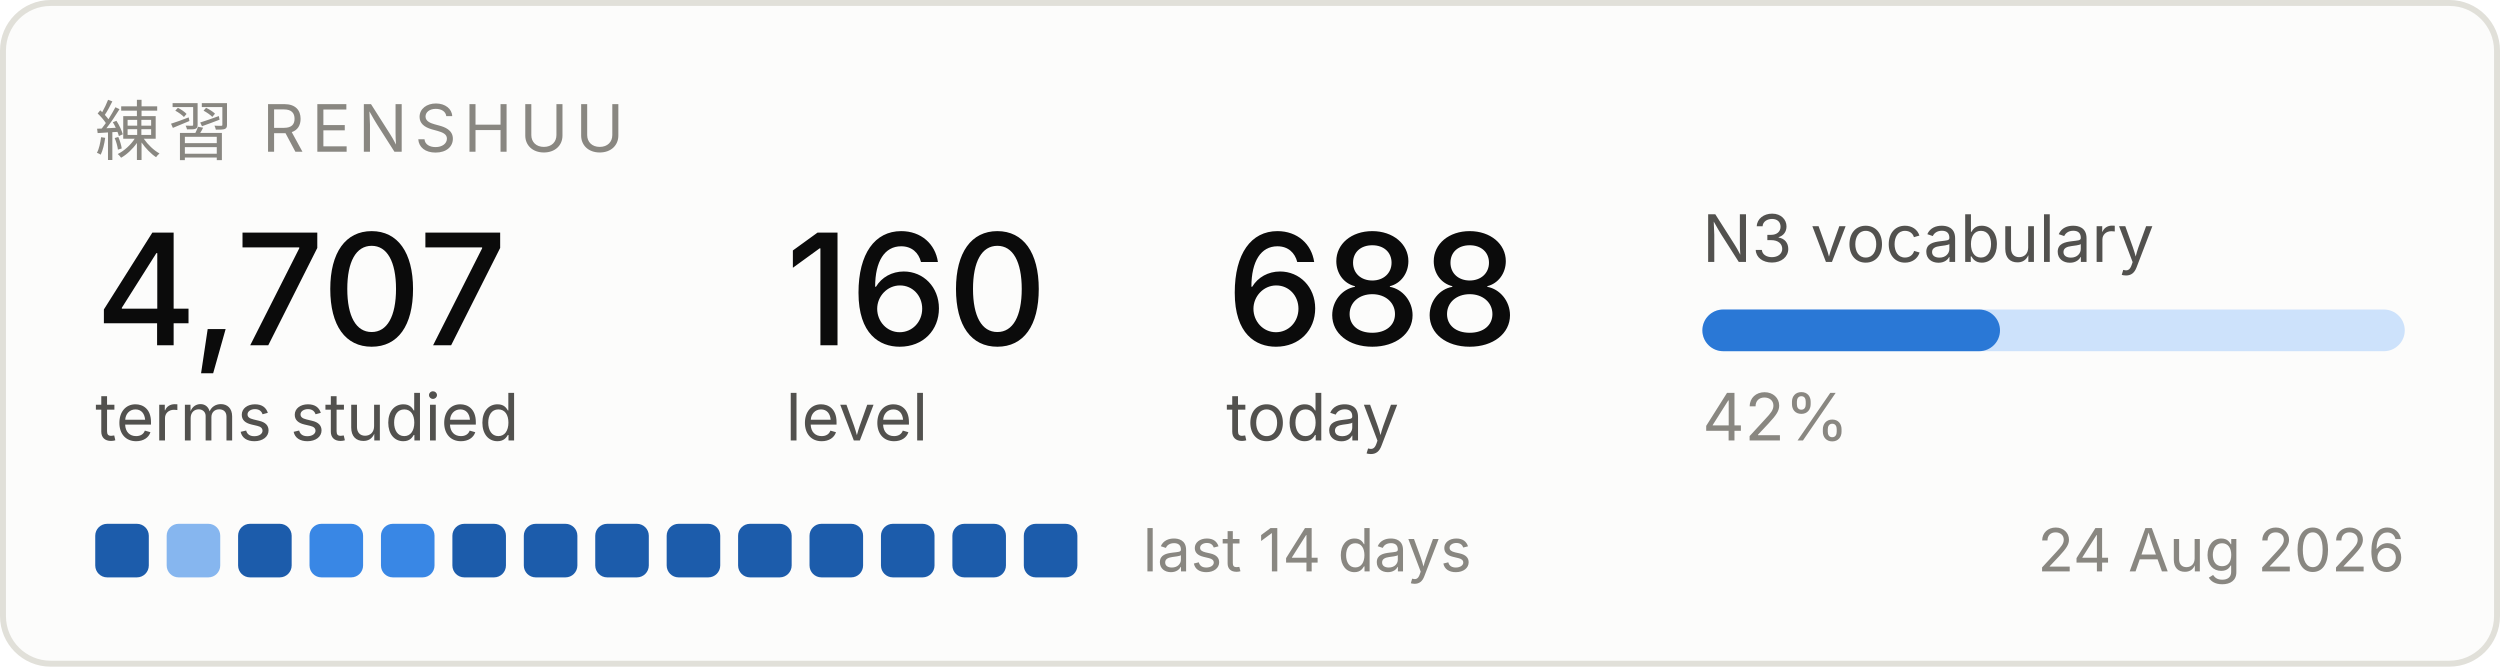
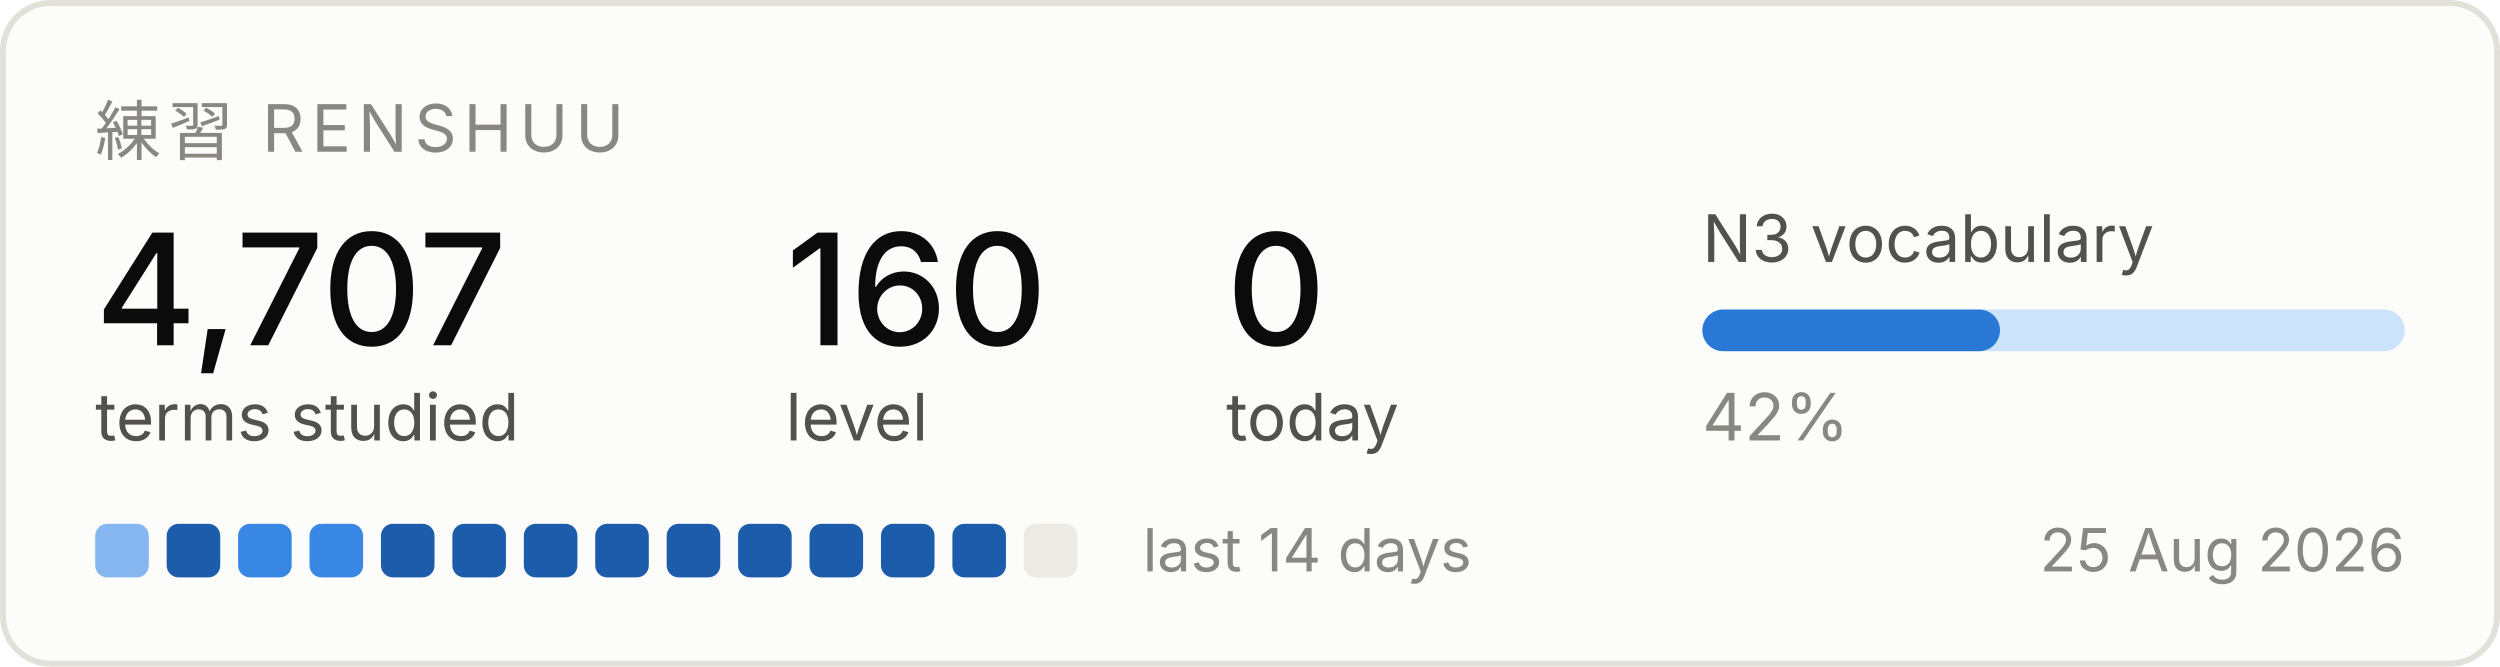
<svg xmlns="http://www.w3.org/2000/svg" width="420" height="112" viewBox="0 0 420 112" role="img" aria-label="Renshuu study progress">
  <rect x="0.5" y="0.5" width="419" height="111" rx="8" fill="#fcfcfb" stroke="#e1e0d9" />
  <text x="16" y="26" font-family="system-ui, -apple-system, Segoe UI, sans-serif" font-size="11" fill="#898781" letter-spacing="1.2">練習  RENSHUU</text>
  <text x="16" y="58" font-family="system-ui, -apple-system, Segoe UI, sans-serif" font-size="26" fill="#0b0b0b" font-weight="500">4,707</text>
  <text x="16" y="74" font-family="system-ui, -apple-system, Segoe UI, sans-serif" font-size="11" fill="#52514e">terms studied</text>
  <text x="132" y="58" font-family="system-ui, -apple-system, Segoe UI, sans-serif" font-size="26" fill="#0b0b0b" font-weight="500">160</text>
  <text x="132" y="74" font-family="system-ui, -apple-system, Segoe UI, sans-serif" font-size="11" fill="#52514e">level</text>
-   <text x="206" y="58" font-family="system-ui, -apple-system, Segoe UI, sans-serif" font-size="26" fill="#0b0b0b" font-weight="500">688</text>
+   <text x="206" y="58" font-family="system-ui, -apple-system, Segoe UI, sans-serif" font-size="26" fill="#0b0b0b" font-weight="500">0</text>
  <text x="206" y="74" font-family="system-ui, -apple-system, Segoe UI, sans-serif" font-size="11" fill="#52514e">today</text>
  <text x="286" y="44" font-family="system-ui, -apple-system, Segoe UI, sans-serif" font-size="11" fill="#52514e">N3 vocabulary</text>
  <rect x="286" y="52" width="118" height="7" rx="3.5" fill="#cde2fb" />
  <rect x="286" y="52" width="50" height="7" rx="3.5" fill="#2a78d6" />
  <text x="286" y="74" font-family="system-ui, -apple-system, Segoe UI, sans-serif" font-size="11" fill="#898781">42%</text>
-   <rect x="16" y="88" width="9" height="9" rx="2" fill="#1c5cab" />
-   <rect x="28" y="88" width="9" height="9" rx="2" fill="#86b6ef" />
-   <rect x="40" y="88" width="9" height="9" rx="2" fill="#1c5cab" />
+   <rect x="16" y="88" width="9" height="9" rx="2" fill="#86b6ef" />
+   <rect x="28" y="88" width="9" height="9" rx="2" fill="#1c5cab" />
+   <rect x="40" y="88" width="9" height="9" rx="2" fill="#3987e5" />
  <rect x="52" y="88" width="9" height="9" rx="2" fill="#3987e5" />
-   <rect x="64" y="88" width="9" height="9" rx="2" fill="#3987e5" />
+   <rect x="64" y="88" width="9" height="9" rx="2" fill="#1c5cab" />
  <rect x="76" y="88" width="9" height="9" rx="2" fill="#1c5cab" />
  <rect x="88" y="88" width="9" height="9" rx="2" fill="#1c5cab" />
  <rect x="100" y="88" width="9" height="9" rx="2" fill="#1c5cab" />
  <rect x="112" y="88" width="9" height="9" rx="2" fill="#1c5cab" />
  <rect x="124" y="88" width="9" height="9" rx="2" fill="#1c5cab" />
  <rect x="136" y="88" width="9" height="9" rx="2" fill="#1c5cab" />
  <rect x="148" y="88" width="9" height="9" rx="2" fill="#1c5cab" />
  <rect x="160" y="88" width="9" height="9" rx="2" fill="#1c5cab" />
-   <rect x="172" y="88" width="9" height="9" rx="2" fill="#1c5cab" />
+   <rect x="172" y="88" width="9" height="9" rx="2" fill="#eceae2" />
  <text x="192" y="96" font-family="system-ui, -apple-system, Segoe UI, sans-serif" font-size="10" fill="#898781">last 14 days</text>
-   <text x="404" y="96" font-family="system-ui, -apple-system, Segoe UI, sans-serif" font-size="10" fill="#898781" text-anchor="end">24 Aug 2026</text>
+   <text x="404" y="96" font-family="system-ui, -apple-system, Segoe UI, sans-serif" font-size="10" fill="#898781" text-anchor="end">25 Aug 2026</text>
</svg>
